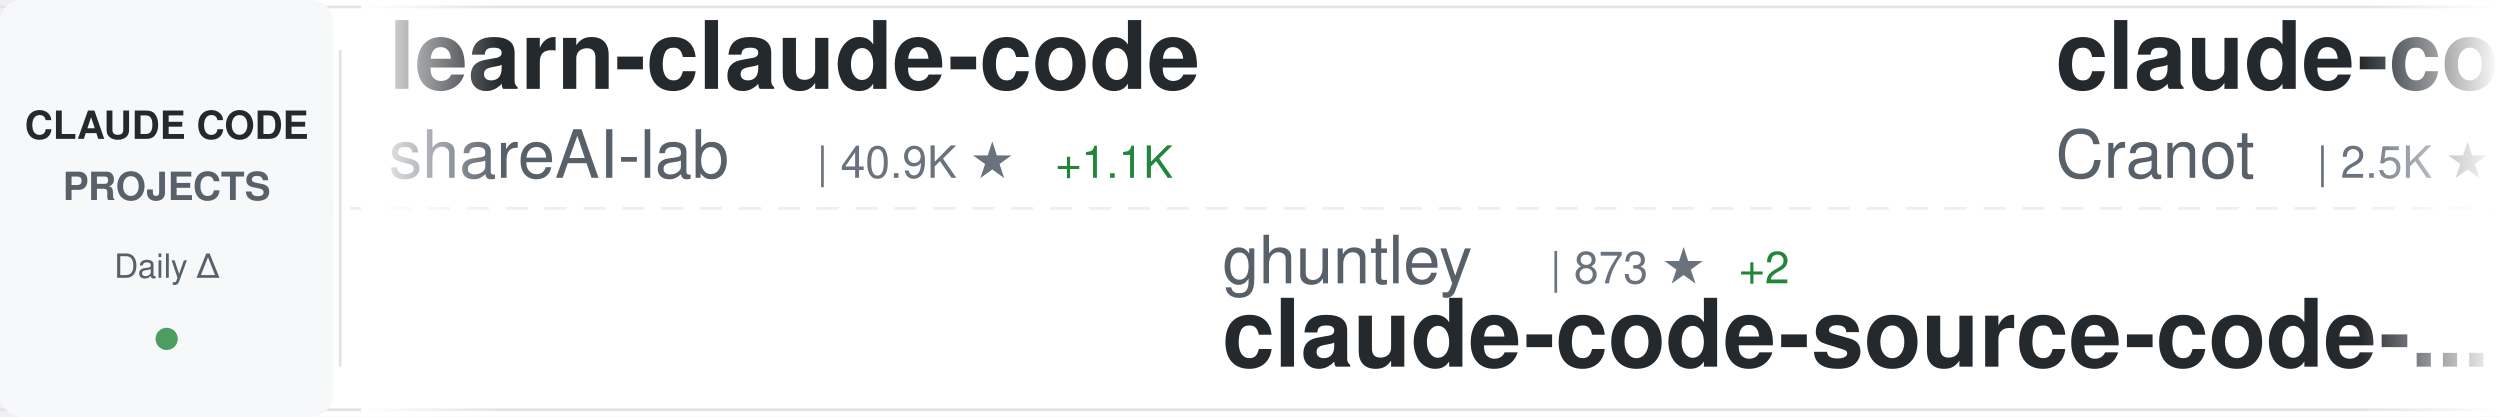
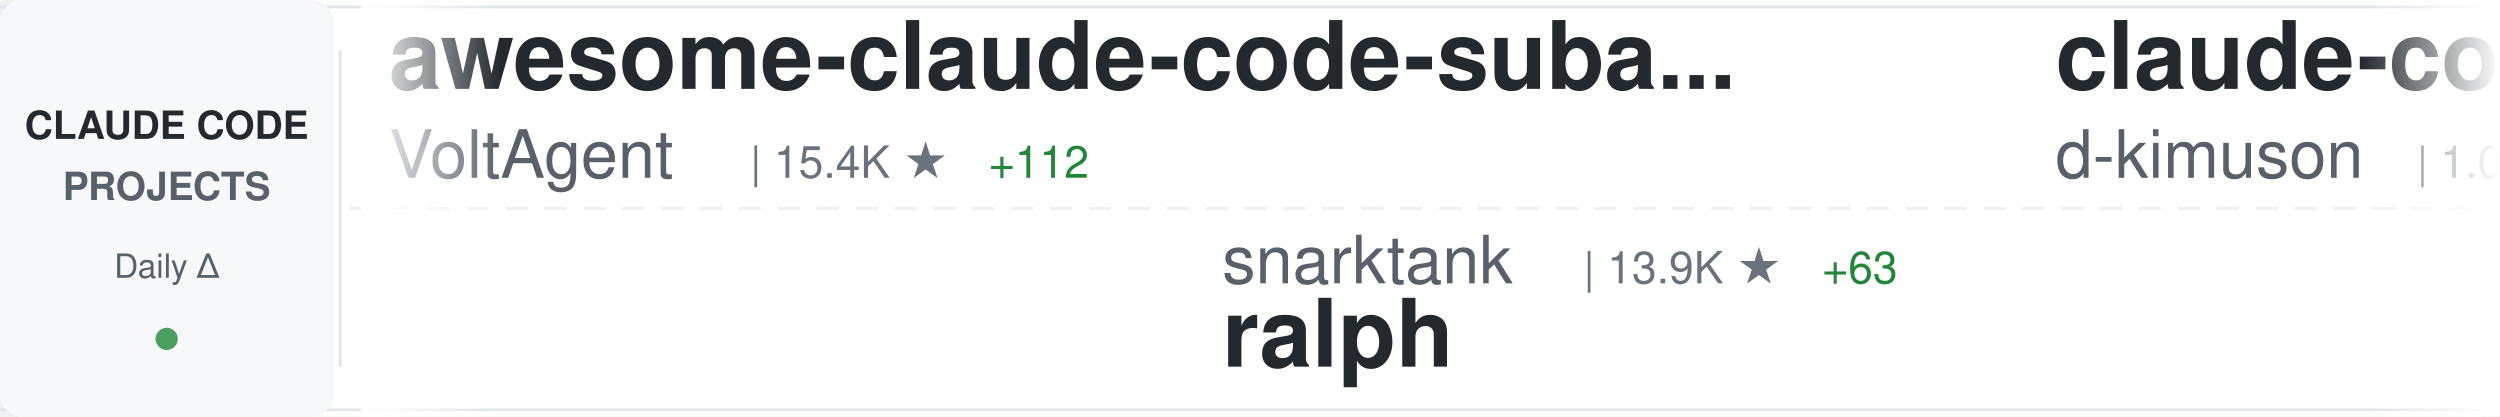
<svg xmlns="http://www.w3.org/2000/svg" width="900" height="150">
  <defs>
    <linearGradient id="awesomeLeftFade" x1="0%" y1="0%" x2="100%" y2="0%">
      <stop offset="0%" style="stop-color:#ffffff;stop-opacity:1" />
      <stop offset="100%" style="stop-color:#ffffff;stop-opacity:0" />
    </linearGradient>
    <linearGradient id="awesomeRightFade" x1="0%" y1="0%" x2="100%" y2="0%">
      <stop offset="0%" style="stop-color:#ffffff;stop-opacity:0" />
      <stop offset="100%" style="stop-color:#ffffff;stop-opacity:1" />
    </linearGradient>
  </defs>
  <rect width="900" height="150" fill="#ffffff" rx="8" />
  <rect x="0" y="2" width="900" height="1" fill="#e1e4e8" />
  <rect x="0" y="147" width="900" height="1" fill="#e1e4e8" />
  <line x1="0" y1="75" x2="900" y2="75" stroke="#e1e4e8" stroke-width="1" stroke-dasharray="8 6" opacity="0.6" />
  <rect x="0" y="0" width="120" height="150" fill="#f6f8fa" rx="8" />
  <text x="60" y="50" font-family="-apple-system, BlinkMacSystemFont, 'Segoe UI', Helvetica, Arial, sans-serif" font-size="14" font-weight="600" fill="#24292e" text-anchor="middle">CLAUDE CODE</text>
  <text x="60" y="72" font-family="-apple-system, BlinkMacSystemFont, 'Segoe UI', Helvetica, Arial, sans-serif" font-size="14" font-weight="600" fill="#586069" text-anchor="middle">PROJECTS</text>
  <text x="60" y="100" font-family="-apple-system, BlinkMacSystemFont, 'Segoe UI', Helvetica, Arial, sans-serif" font-size="12" font-weight="500" fill="#586069" text-anchor="middle">Daily Δ</text>
  <circle cx="60" cy="122" r="4" fill="#22863a" opacity="0.8" />
  <rect x="122" y="18" width="1" height="114" fill="#e1e4e8" />
  <clipPath id="awesomeTickerClip">
    <rect x="130" y="0" width="770" height="150" />
  </clipPath>
  <g clip-path="url(#awesomeTickerClip)">
    <g id="awesomeTickerItems">
      <animateTransform attributeName="transform" attributeType="XML" type="translate" from="0 0" to="-3000 0" dur="54s" repeatCount="indefinite" />
      <g transform="translate(0, 0)">
-         <text x="140" y="32" font-family="-apple-system, BlinkMacSystemFont, 'Segoe UI', Helvetica, Arial, sans-serif" font-size="34" font-weight="600" fill="#24292e">learn-claude-code</text>
-         <text x="140" y="64" font-family="-apple-system, BlinkMacSystemFont, 'Segoe UI', Helvetica, Arial, sans-serif" font-size="24" font-weight="400" fill="#586069">shareAI-lab</text>
-         <text x="294" y="64" font-family="-apple-system, BlinkMacSystemFont, 'Segoe UI', Helvetica, Arial, sans-serif" font-size="16" font-weight="500" fill="#6a737d">| 40.9K ★</text>
-         <text x="380" y="64" font-family="-apple-system, BlinkMacSystemFont, 'Segoe UI', Helvetica, Arial, sans-serif" font-size="16" font-weight="500" fill="#22863a"> +1.1K</text>
+         <text x="140" y="32" font-family="-apple-system, BlinkMacSystemFont, 'Segoe UI', Helvetica, Arial, sans-serif" font-size="34" font-weight="600" fill="#24292e">awesome-claude-code-suba...</text>
+         <text x="140" y="64" font-family="-apple-system, BlinkMacSystemFont, 'Segoe UI', Helvetica, Arial, sans-serif" font-size="24" font-weight="400" fill="#586069">VoltAgent</text>
+         <text x="270" y="64" font-family="-apple-system, BlinkMacSystemFont, 'Segoe UI', Helvetica, Arial, sans-serif" font-size="16" font-weight="500" fill="#6a737d">| 15.4K ★</text>
+         <text x="356" y="64" font-family="-apple-system, BlinkMacSystemFont, 'Segoe UI', Helvetica, Arial, sans-serif" font-size="16" font-weight="500" fill="#22863a"> +112</text>
      </g>
      <g transform="translate(300, 0)">
-         <text x="140" y="102" font-family="-apple-system, BlinkMacSystemFont, 'Segoe UI', Helvetica, Arial, sans-serif" font-size="24" font-weight="400" fill="#586069">ghuntley</text>
-         <text x="258" y="102" font-family="-apple-system, BlinkMacSystemFont, 'Segoe UI', Helvetica, Arial, sans-serif" font-size="16" font-weight="500" fill="#6a737d">| 873 ★</text>
-         <text x="326" y="102" font-family="-apple-system, BlinkMacSystemFont, 'Segoe UI', Helvetica, Arial, sans-serif" font-size="16" font-weight="500" fill="#22863a"> +2</text>
-         <text x="140" y="132" font-family="-apple-system, BlinkMacSystemFont, 'Segoe UI', Helvetica, Arial, sans-serif" font-size="34" font-weight="600" fill="#24292e">claude-code-source-code-...</text>
+         <text x="140" y="102" font-family="-apple-system, BlinkMacSystemFont, 'Segoe UI', Helvetica, Arial, sans-serif" font-size="24" font-weight="400" fill="#586069">snarktank</text>
+         <text x="270" y="102" font-family="-apple-system, BlinkMacSystemFont, 'Segoe UI', Helvetica, Arial, sans-serif" font-size="16" font-weight="500" fill="#6a737d">| 13.9K ★</text>
+         <text x="356" y="102" font-family="-apple-system, BlinkMacSystemFont, 'Segoe UI', Helvetica, Arial, sans-serif" font-size="16" font-weight="500" fill="#22863a"> +63</text>
+         <text x="140" y="132" font-family="-apple-system, BlinkMacSystemFont, 'Segoe UI', Helvetica, Arial, sans-serif" font-size="34" font-weight="600" fill="#24292e">ralph</text>
      </g>
      <g transform="translate(600, 0)">
-         <text x="140" y="32" font-family="-apple-system, BlinkMacSystemFont, 'Segoe UI', Helvetica, Arial, sans-serif" font-size="34" font-weight="600" fill="#24292e">claude-code-guide</text>
-         <text x="140" y="64" font-family="-apple-system, BlinkMacSystemFont, 'Segoe UI', Helvetica, Arial, sans-serif" font-size="24" font-weight="400" fill="#586069">Cranot</text>
-         <text x="234" y="64" font-family="-apple-system, BlinkMacSystemFont, 'Segoe UI', Helvetica, Arial, sans-serif" font-size="16" font-weight="500" fill="#6a737d">| 2.5K ★</text>
-         <text x="311" y="64" font-family="-apple-system, BlinkMacSystemFont, 'Segoe UI', Helvetica, Arial, sans-serif" font-size="16" font-weight="500" fill="#22863a"> +5</text>
+         <text x="140" y="32" font-family="-apple-system, BlinkMacSystemFont, 'Segoe UI', Helvetica, Arial, sans-serif" font-size="34" font-weight="600" fill="#24292e">claude-code-viewer</text>
+         <text x="140" y="64" font-family="-apple-system, BlinkMacSystemFont, 'Segoe UI', Helvetica, Arial, sans-serif" font-size="24" font-weight="400" fill="#586069">d-kimuson</text>
+         <text x="270" y="64" font-family="-apple-system, BlinkMacSystemFont, 'Segoe UI', Helvetica, Arial, sans-serif" font-size="16" font-weight="500" fill="#6a737d">| 1.0K ★</text>
+         <text x="347" y="64" font-family="-apple-system, BlinkMacSystemFont, 'Segoe UI', Helvetica, Arial, sans-serif" font-size="16" font-weight="500" fill="#22863a"> +3</text>
      </g>
      <g transform="translate(900, 0)">
-         <text x="140" y="102" font-family="-apple-system, BlinkMacSystemFont, 'Segoe UI', Helvetica, Arial, sans-serif" font-size="24" font-weight="400" fill="#586069">wshobson</text>
-         <text x="258" y="102" font-family="-apple-system, BlinkMacSystemFont, 'Segoe UI', Helvetica, Arial, sans-serif" font-size="16" font-weight="500" fill="#6a737d">| 32.4K ★</text>
-         <text x="344" y="102" font-family="-apple-system, BlinkMacSystemFont, 'Segoe UI', Helvetica, Arial, sans-serif" font-size="16" font-weight="500" fill="#22863a"> +74</text>
-         <text x="140" y="132" font-family="-apple-system, BlinkMacSystemFont, 'Segoe UI', Helvetica, Arial, sans-serif" font-size="34" font-weight="600" fill="#24292e">agents</text>
+         <text x="140" y="102" font-family="-apple-system, BlinkMacSystemFont, 'Segoe UI', Helvetica, Arial, sans-serif" font-size="24" font-weight="400" fill="#586069">cixingguangming55555</text>
+         <text x="402" y="102" font-family="-apple-system, BlinkMacSystemFont, 'Segoe UI', Helvetica, Arial, sans-serif" font-size="16" font-weight="500" fill="#6a737d">| 2.5K ★</text>
+         <text x="140" y="132" font-family="-apple-system, BlinkMacSystemFont, 'Segoe UI', Helvetica, Arial, sans-serif" font-size="34" font-weight="600" fill="#24292e">wechat-bot</text>
      </g>
      <g transform="translate(1200, 0)">
-         <text x="140" y="32" font-family="-apple-system, BlinkMacSystemFont, 'Segoe UI', Helvetica, Arial, sans-serif" font-size="34" font-weight="600" fill="#24292e">cc-switch</text>
-         <text x="140" y="64" font-family="-apple-system, BlinkMacSystemFont, 'Segoe UI', Helvetica, Arial, sans-serif" font-size="24" font-weight="400" fill="#586069">farion1231</text>
-         <text x="282" y="64" font-family="-apple-system, BlinkMacSystemFont, 'Segoe UI', Helvetica, Arial, sans-serif" font-size="16" font-weight="500" fill="#6a737d">| 34.5K ★</text>
-         <text x="368" y="64" font-family="-apple-system, BlinkMacSystemFont, 'Segoe UI', Helvetica, Arial, sans-serif" font-size="16" font-weight="500" fill="#22863a"> +530</text>
+         <text x="140" y="32" font-family="-apple-system, BlinkMacSystemFont, 'Segoe UI', Helvetica, Arial, sans-serif" font-size="34" font-weight="600" fill="#24292e">claude-code-tools</text>
+         <text x="140" y="64" font-family="-apple-system, BlinkMacSystemFont, 'Segoe UI', Helvetica, Arial, sans-serif" font-size="24" font-weight="400" fill="#586069">pchalasani</text>
+         <text x="282" y="64" font-family="-apple-system, BlinkMacSystemFont, 'Segoe UI', Helvetica, Arial, sans-serif" font-size="16" font-weight="500" fill="#6a737d">| 1.6K ★</text>
+         <text x="359" y="64" font-family="-apple-system, BlinkMacSystemFont, 'Segoe UI', Helvetica, Arial, sans-serif" font-size="16" font-weight="500" fill="#22863a"> +3</text>
      </g>
      <g transform="translate(1500, 0)">
-         <text x="140" y="102" font-family="-apple-system, BlinkMacSystemFont, 'Segoe UI', Helvetica, Arial, sans-serif" font-size="24" font-weight="400" fill="#586069">shanraisshan</text>
-         <text x="306" y="102" font-family="-apple-system, BlinkMacSystemFont, 'Segoe UI', Helvetica, Arial, sans-serif" font-size="16" font-weight="500" fill="#6a737d">| 22.7K ★</text>
-         <text x="392" y="102" font-family="-apple-system, BlinkMacSystemFont, 'Segoe UI', Helvetica, Arial, sans-serif" font-size="16" font-weight="500" fill="#22863a"> +318</text>
-         <text x="140" y="132" font-family="-apple-system, BlinkMacSystemFont, 'Segoe UI', Helvetica, Arial, sans-serif" font-size="34" font-weight="600" fill="#24292e">claude-code-best-practic...</text>
+         <text x="140" y="102" font-family="-apple-system, BlinkMacSystemFont, 'Segoe UI', Helvetica, Arial, sans-serif" font-size="24" font-weight="400" fill="#586069">disler</text>
+         <text x="234" y="102" font-family="-apple-system, BlinkMacSystemFont, 'Segoe UI', Helvetica, Arial, sans-serif" font-size="16" font-weight="500" fill="#6a737d">| 559 ★</text>
+         <text x="302" y="102" font-family="-apple-system, BlinkMacSystemFont, 'Segoe UI', Helvetica, Arial, sans-serif" font-size="16" font-weight="500" fill="#22863a"> +5</text>
+         <text x="140" y="132" font-family="-apple-system, BlinkMacSystemFont, 'Segoe UI', Helvetica, Arial, sans-serif" font-size="34" font-weight="600" fill="#24292e">pi-vs-claude-code</text>
      </g>
      <g transform="translate(1800, 0)">
-         <text x="140" y="32" font-family="-apple-system, BlinkMacSystemFont, 'Segoe UI', Helvetica, Arial, sans-serif" font-size="34" font-weight="600" fill="#24292e">claude-code-subagents</text>
-         <text x="140" y="64" font-family="-apple-system, BlinkMacSystemFont, 'Segoe UI', Helvetica, Arial, sans-serif" font-size="24" font-weight="400" fill="#586069">0xfurai</text>
-         <text x="246" y="64" font-family="-apple-system, BlinkMacSystemFont, 'Segoe UI', Helvetica, Arial, sans-serif" font-size="16" font-weight="500" fill="#6a737d">| 799 ★</text>
-         <text x="314" y="64" font-family="-apple-system, BlinkMacSystemFont, 'Segoe UI', Helvetica, Arial, sans-serif" font-size="16" font-weight="500" fill="#22863a"> +2</text>
+         <text x="140" y="32" font-family="-apple-system, BlinkMacSystemFont, 'Segoe UI', Helvetica, Arial, sans-serif" font-size="34" font-weight="600" fill="#24292e">edmunds-claude-code</text>
+         <text x="140" y="64" font-family="-apple-system, BlinkMacSystemFont, 'Segoe UI', Helvetica, Arial, sans-serif" font-size="24" font-weight="400" fill="#586069">edmund-io</text>
+         <text x="270" y="64" font-family="-apple-system, BlinkMacSystemFont, 'Segoe UI', Helvetica, Arial, sans-serif" font-size="16" font-weight="500" fill="#6a737d">| 1.4K ★</text>
+         <text x="347" y="64" font-family="-apple-system, BlinkMacSystemFont, 'Segoe UI', Helvetica, Arial, sans-serif" font-size="16" font-weight="500" fill="#22863a"> +3</text>
      </g>
      <g transform="translate(2100, 0)">
-         <text x="140" y="102" font-family="-apple-system, BlinkMacSystemFont, 'Segoe UI', Helvetica, Arial, sans-serif" font-size="24" font-weight="400" fill="#586069">Yuyz0112</text>
-         <text x="258" y="102" font-family="-apple-system, BlinkMacSystemFont, 'Segoe UI', Helvetica, Arial, sans-serif" font-size="16" font-weight="500" fill="#6a737d">| 2.3K ★</text>
-         <text x="335" y="102" font-family="-apple-system, BlinkMacSystemFont, 'Segoe UI', Helvetica, Arial, sans-serif" font-size="16" font-weight="500" fill="#22863a"> +4</text>
-         <text x="140" y="132" font-family="-apple-system, BlinkMacSystemFont, 'Segoe UI', Helvetica, Arial, sans-serif" font-size="34" font-weight="600" fill="#24292e">claude-code-reverse</text>
+         <text x="140" y="102" font-family="-apple-system, BlinkMacSystemFont, 'Segoe UI', Helvetica, Arial, sans-serif" font-size="24" font-weight="400" fill="#586069">zebbern</text>
+         <text x="246" y="102" font-family="-apple-system, BlinkMacSystemFont, 'Segoe UI', Helvetica, Arial, sans-serif" font-size="16" font-weight="500" fill="#6a737d">| 3.7K ★</text>
+         <text x="323" y="102" font-family="-apple-system, BlinkMacSystemFont, 'Segoe UI', Helvetica, Arial, sans-serif" font-size="16" font-weight="500" fill="#22863a"> +6</text>
+         <text x="140" y="132" font-family="-apple-system, BlinkMacSystemFont, 'Segoe UI', Helvetica, Arial, sans-serif" font-size="34" font-weight="600" fill="#24292e">claude-code-guide</text>
      </g>
      <g transform="translate(2400, 0)">
-         <text x="140" y="32" font-family="-apple-system, BlinkMacSystemFont, 'Segoe UI', Helvetica, Arial, sans-serif" font-size="34" font-weight="600" fill="#24292e">claude-agent-sdk-demos</text>
-         <text x="140" y="64" font-family="-apple-system, BlinkMacSystemFont, 'Segoe UI', Helvetica, Arial, sans-serif" font-size="24" font-weight="400" fill="#586069">anthropics</text>
-         <text x="282" y="64" font-family="-apple-system, BlinkMacSystemFont, 'Segoe UI', Helvetica, Arial, sans-serif" font-size="16" font-weight="500" fill="#6a737d">| 2.0K ★</text>
-         <text x="359" y="64" font-family="-apple-system, BlinkMacSystemFont, 'Segoe UI', Helvetica, Arial, sans-serif" font-size="16" font-weight="500" fill="#22863a"> +36</text>
+         <text x="140" y="32" font-family="-apple-system, BlinkMacSystemFont, 'Segoe UI', Helvetica, Arial, sans-serif" font-size="34" font-weight="600" fill="#24292e">Claude-Code-Game-Studios</text>
+         <text x="140" y="64" font-family="-apple-system, BlinkMacSystemFont, 'Segoe UI', Helvetica, Arial, sans-serif" font-size="24" font-weight="400" fill="#586069">Donchitos</text>
+         <text x="270" y="64" font-family="-apple-system, BlinkMacSystemFont, 'Segoe UI', Helvetica, Arial, sans-serif" font-size="16" font-weight="500" fill="#6a737d">| 6.9K ★</text>
+         <text x="347" y="64" font-family="-apple-system, BlinkMacSystemFont, 'Segoe UI', Helvetica, Arial, sans-serif" font-size="16" font-weight="500" fill="#22863a"> +490</text>
      </g>
      <g transform="translate(2700, 0)">
-         <text x="140" y="102" font-family="-apple-system, BlinkMacSystemFont, 'Segoe UI', Helvetica, Arial, sans-serif" font-size="24" font-weight="400" fill="#586069">sugyan</text>
-         <text x="234" y="102" font-family="-apple-system, BlinkMacSystemFont, 'Segoe UI', Helvetica, Arial, sans-serif" font-size="16" font-weight="500" fill="#6a737d">| 984 ★</text>
-         <text x="302" y="102" font-family="-apple-system, BlinkMacSystemFont, 'Segoe UI', Helvetica, Arial, sans-serif" font-size="16" font-weight="500" fill="#22863a"> +2</text>
-         <text x="140" y="132" font-family="-apple-system, BlinkMacSystemFont, 'Segoe UI', Helvetica, Arial, sans-serif" font-size="34" font-weight="600" fill="#24292e">claude-code-webui</text>
+         <text x="140" y="102" font-family="-apple-system, BlinkMacSystemFont, 'Segoe UI', Helvetica, Arial, sans-serif" font-size="24" font-weight="400" fill="#586069">jeremylongshore</text>
+         <text x="342" y="102" font-family="-apple-system, BlinkMacSystemFont, 'Segoe UI', Helvetica, Arial, sans-serif" font-size="16" font-weight="500" fill="#6a737d">| 1.7K ★</text>
+         <text x="419" y="102" font-family="-apple-system, BlinkMacSystemFont, 'Segoe UI', Helvetica, Arial, sans-serif" font-size="16" font-weight="500" fill="#22863a"> +7</text>
+         <text x="140" y="132" font-family="-apple-system, BlinkMacSystemFont, 'Segoe UI', Helvetica, Arial, sans-serif" font-size="34" font-weight="600" fill="#24292e">claude-code-plugins-plus...</text>
      </g>
      <g transform="translate(3000, 0)">
-         <text x="140" y="32" font-family="-apple-system, BlinkMacSystemFont, 'Segoe UI', Helvetica, Arial, sans-serif" font-size="34" font-weight="600" fill="#24292e">learn-claude-code</text>
-         <text x="140" y="64" font-family="-apple-system, BlinkMacSystemFont, 'Segoe UI', Helvetica, Arial, sans-serif" font-size="24" font-weight="400" fill="#586069">shareAI-lab</text>
-         <text x="294" y="64" font-family="-apple-system, BlinkMacSystemFont, 'Segoe UI', Helvetica, Arial, sans-serif" font-size="16" font-weight="500" fill="#6a737d">| 40.9K ★</text>
-         <text x="380" y="64" font-family="-apple-system, BlinkMacSystemFont, 'Segoe UI', Helvetica, Arial, sans-serif" font-size="16" font-weight="500" fill="#22863a"> +1.1K</text>
+         <text x="140" y="32" font-family="-apple-system, BlinkMacSystemFont, 'Segoe UI', Helvetica, Arial, sans-serif" font-size="34" font-weight="600" fill="#24292e">awesome-claude-code-suba...</text>
+         <text x="140" y="64" font-family="-apple-system, BlinkMacSystemFont, 'Segoe UI', Helvetica, Arial, sans-serif" font-size="24" font-weight="400" fill="#586069">VoltAgent</text>
+         <text x="270" y="64" font-family="-apple-system, BlinkMacSystemFont, 'Segoe UI', Helvetica, Arial, sans-serif" font-size="16" font-weight="500" fill="#6a737d">| 15.4K ★</text>
+         <text x="356" y="64" font-family="-apple-system, BlinkMacSystemFont, 'Segoe UI', Helvetica, Arial, sans-serif" font-size="16" font-weight="500" fill="#22863a"> +112</text>
      </g>
      <g transform="translate(3300, 0)">
-         <text x="140" y="102" font-family="-apple-system, BlinkMacSystemFont, 'Segoe UI', Helvetica, Arial, sans-serif" font-size="24" font-weight="400" fill="#586069">ghuntley</text>
-         <text x="258" y="102" font-family="-apple-system, BlinkMacSystemFont, 'Segoe UI', Helvetica, Arial, sans-serif" font-size="16" font-weight="500" fill="#6a737d">| 873 ★</text>
-         <text x="326" y="102" font-family="-apple-system, BlinkMacSystemFont, 'Segoe UI', Helvetica, Arial, sans-serif" font-size="16" font-weight="500" fill="#22863a"> +2</text>
-         <text x="140" y="132" font-family="-apple-system, BlinkMacSystemFont, 'Segoe UI', Helvetica, Arial, sans-serif" font-size="34" font-weight="600" fill="#24292e">claude-code-source-code-...</text>
+         <text x="140" y="102" font-family="-apple-system, BlinkMacSystemFont, 'Segoe UI', Helvetica, Arial, sans-serif" font-size="24" font-weight="400" fill="#586069">snarktank</text>
+         <text x="270" y="102" font-family="-apple-system, BlinkMacSystemFont, 'Segoe UI', Helvetica, Arial, sans-serif" font-size="16" font-weight="500" fill="#6a737d">| 13.9K ★</text>
+         <text x="356" y="102" font-family="-apple-system, BlinkMacSystemFont, 'Segoe UI', Helvetica, Arial, sans-serif" font-size="16" font-weight="500" fill="#22863a"> +63</text>
+         <text x="140" y="132" font-family="-apple-system, BlinkMacSystemFont, 'Segoe UI', Helvetica, Arial, sans-serif" font-size="34" font-weight="600" fill="#24292e">ralph</text>
      </g>
      <g transform="translate(3600, 0)">
-         <text x="140" y="32" font-family="-apple-system, BlinkMacSystemFont, 'Segoe UI', Helvetica, Arial, sans-serif" font-size="34" font-weight="600" fill="#24292e">claude-code-guide</text>
-         <text x="140" y="64" font-family="-apple-system, BlinkMacSystemFont, 'Segoe UI', Helvetica, Arial, sans-serif" font-size="24" font-weight="400" fill="#586069">Cranot</text>
-         <text x="234" y="64" font-family="-apple-system, BlinkMacSystemFont, 'Segoe UI', Helvetica, Arial, sans-serif" font-size="16" font-weight="500" fill="#6a737d">| 2.5K ★</text>
-         <text x="311" y="64" font-family="-apple-system, BlinkMacSystemFont, 'Segoe UI', Helvetica, Arial, sans-serif" font-size="16" font-weight="500" fill="#22863a"> +5</text>
+         <text x="140" y="32" font-family="-apple-system, BlinkMacSystemFont, 'Segoe UI', Helvetica, Arial, sans-serif" font-size="34" font-weight="600" fill="#24292e">claude-code-viewer</text>
+         <text x="140" y="64" font-family="-apple-system, BlinkMacSystemFont, 'Segoe UI', Helvetica, Arial, sans-serif" font-size="24" font-weight="400" fill="#586069">d-kimuson</text>
+         <text x="270" y="64" font-family="-apple-system, BlinkMacSystemFont, 'Segoe UI', Helvetica, Arial, sans-serif" font-size="16" font-weight="500" fill="#6a737d">| 1.0K ★</text>
+         <text x="347" y="64" font-family="-apple-system, BlinkMacSystemFont, 'Segoe UI', Helvetica, Arial, sans-serif" font-size="16" font-weight="500" fill="#22863a"> +3</text>
      </g>
      <g transform="translate(3900, 0)">
-         <text x="140" y="102" font-family="-apple-system, BlinkMacSystemFont, 'Segoe UI', Helvetica, Arial, sans-serif" font-size="24" font-weight="400" fill="#586069">wshobson</text>
-         <text x="258" y="102" font-family="-apple-system, BlinkMacSystemFont, 'Segoe UI', Helvetica, Arial, sans-serif" font-size="16" font-weight="500" fill="#6a737d">| 32.4K ★</text>
-         <text x="344" y="102" font-family="-apple-system, BlinkMacSystemFont, 'Segoe UI', Helvetica, Arial, sans-serif" font-size="16" font-weight="500" fill="#22863a"> +74</text>
-         <text x="140" y="132" font-family="-apple-system, BlinkMacSystemFont, 'Segoe UI', Helvetica, Arial, sans-serif" font-size="34" font-weight="600" fill="#24292e">agents</text>
+         <text x="140" y="102" font-family="-apple-system, BlinkMacSystemFont, 'Segoe UI', Helvetica, Arial, sans-serif" font-size="24" font-weight="400" fill="#586069">cixingguangming55555</text>
+         <text x="402" y="102" font-family="-apple-system, BlinkMacSystemFont, 'Segoe UI', Helvetica, Arial, sans-serif" font-size="16" font-weight="500" fill="#6a737d">| 2.5K ★</text>
+         <text x="140" y="132" font-family="-apple-system, BlinkMacSystemFont, 'Segoe UI', Helvetica, Arial, sans-serif" font-size="34" font-weight="600" fill="#24292e">wechat-bot</text>
      </g>
    </g>
  </g>
  <rect x="130" y="0" width="50" height="150" fill="url(#awesomeLeftFade)" />
  <rect x="850" y="0" width="50" height="150" fill="url(#awesomeRightFade)" />
</svg>
